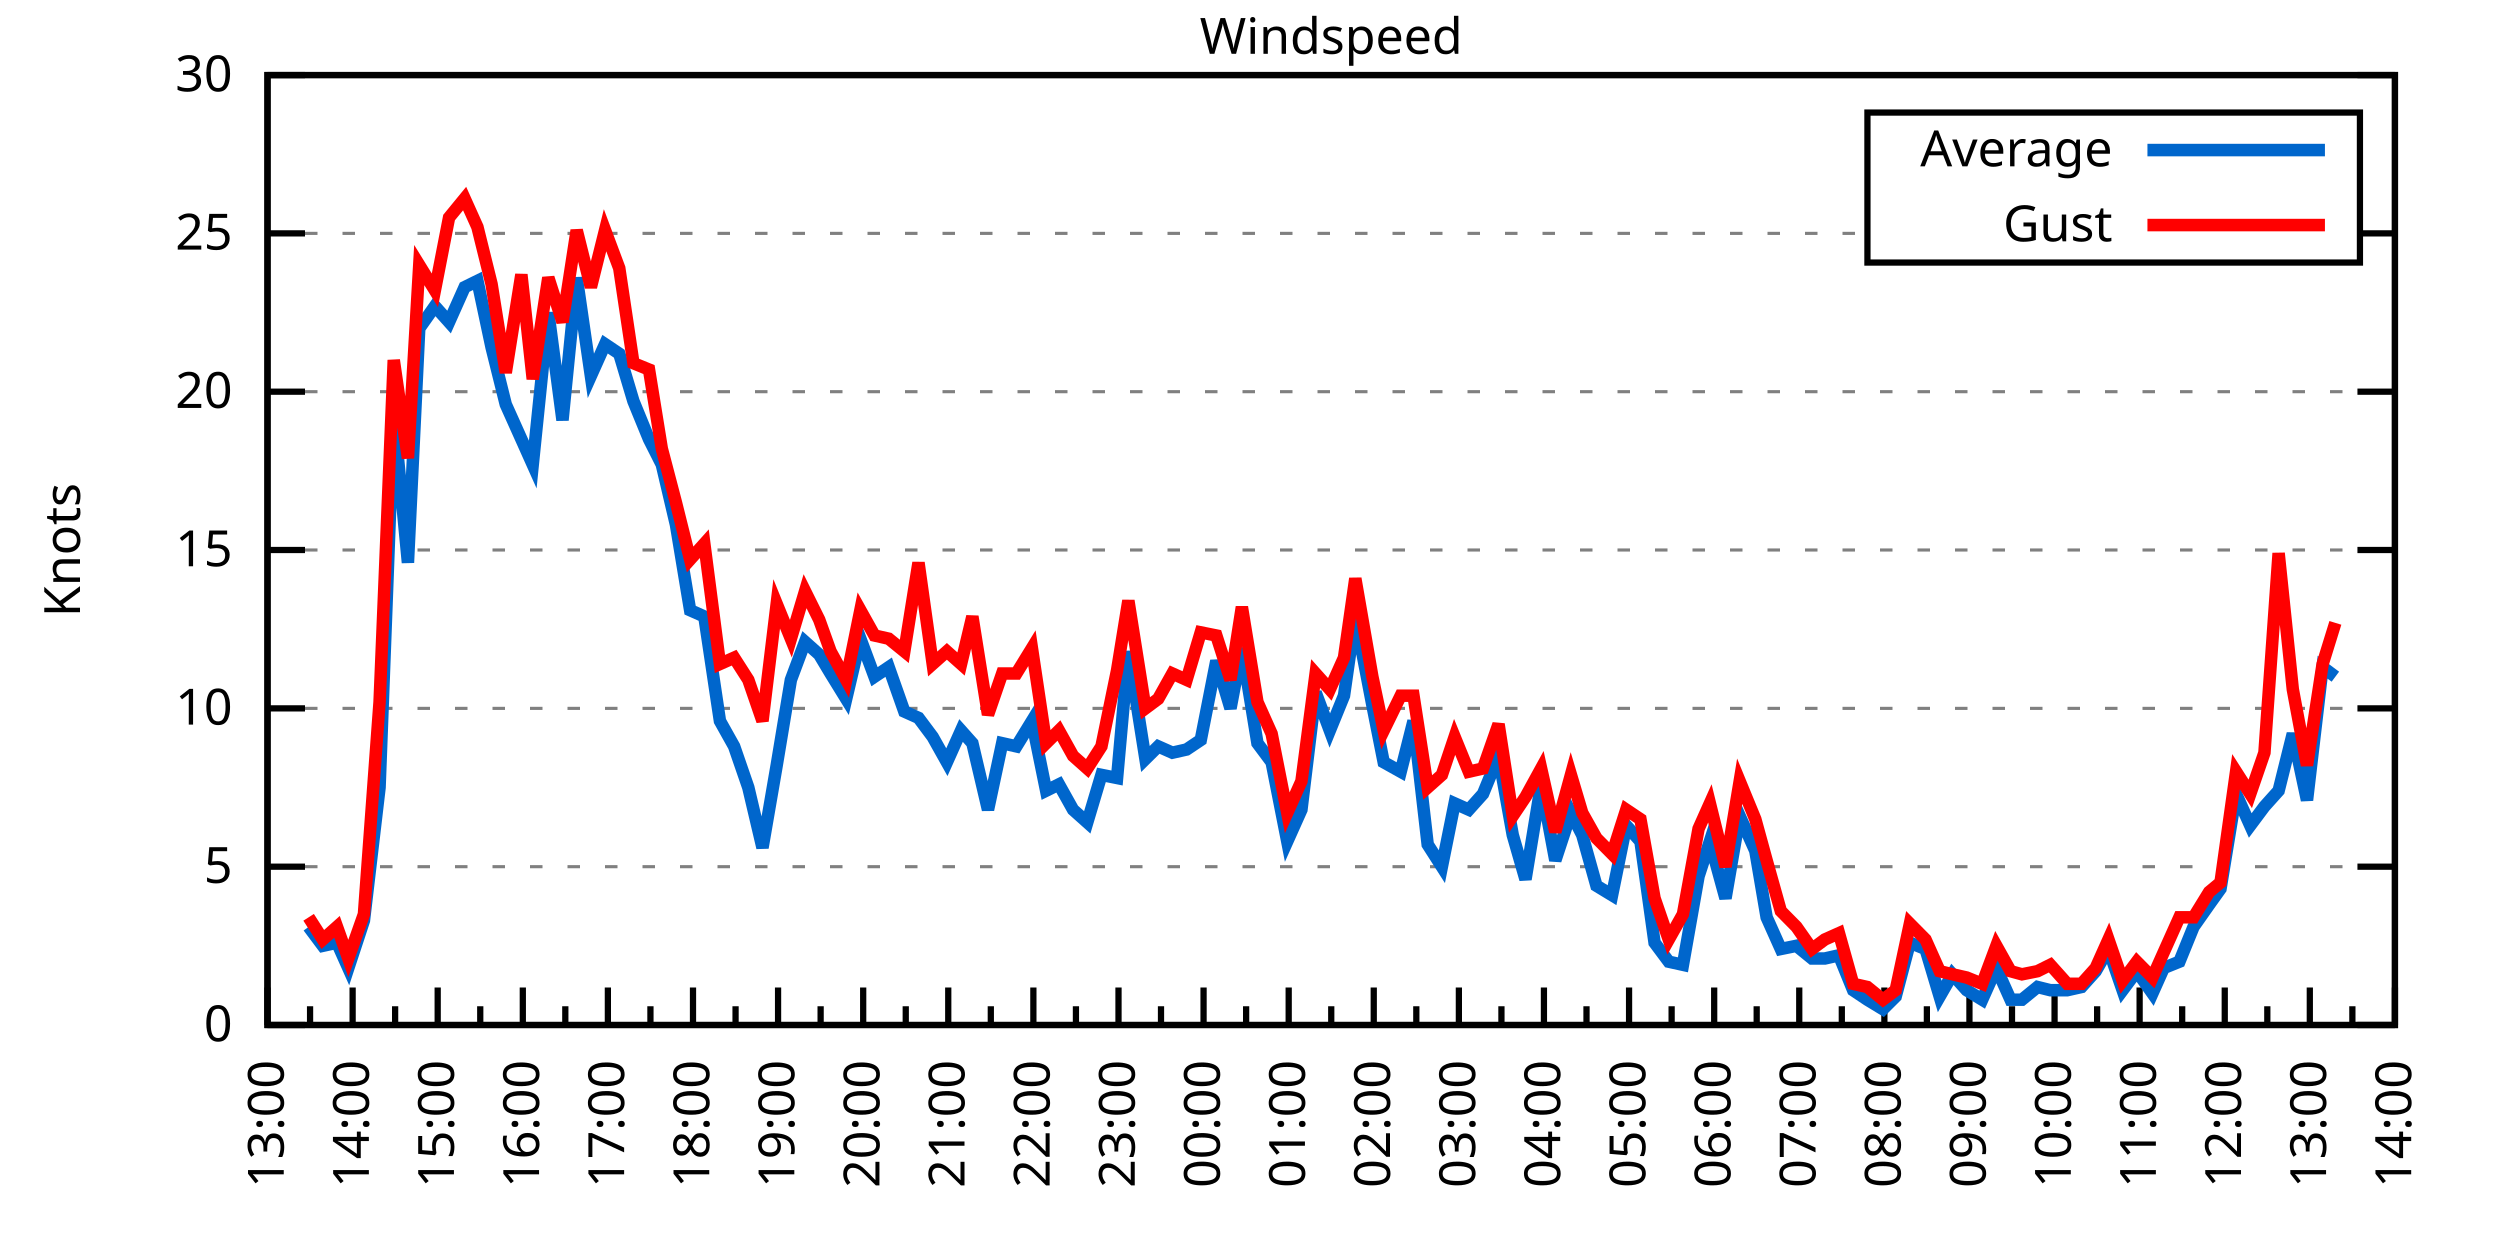
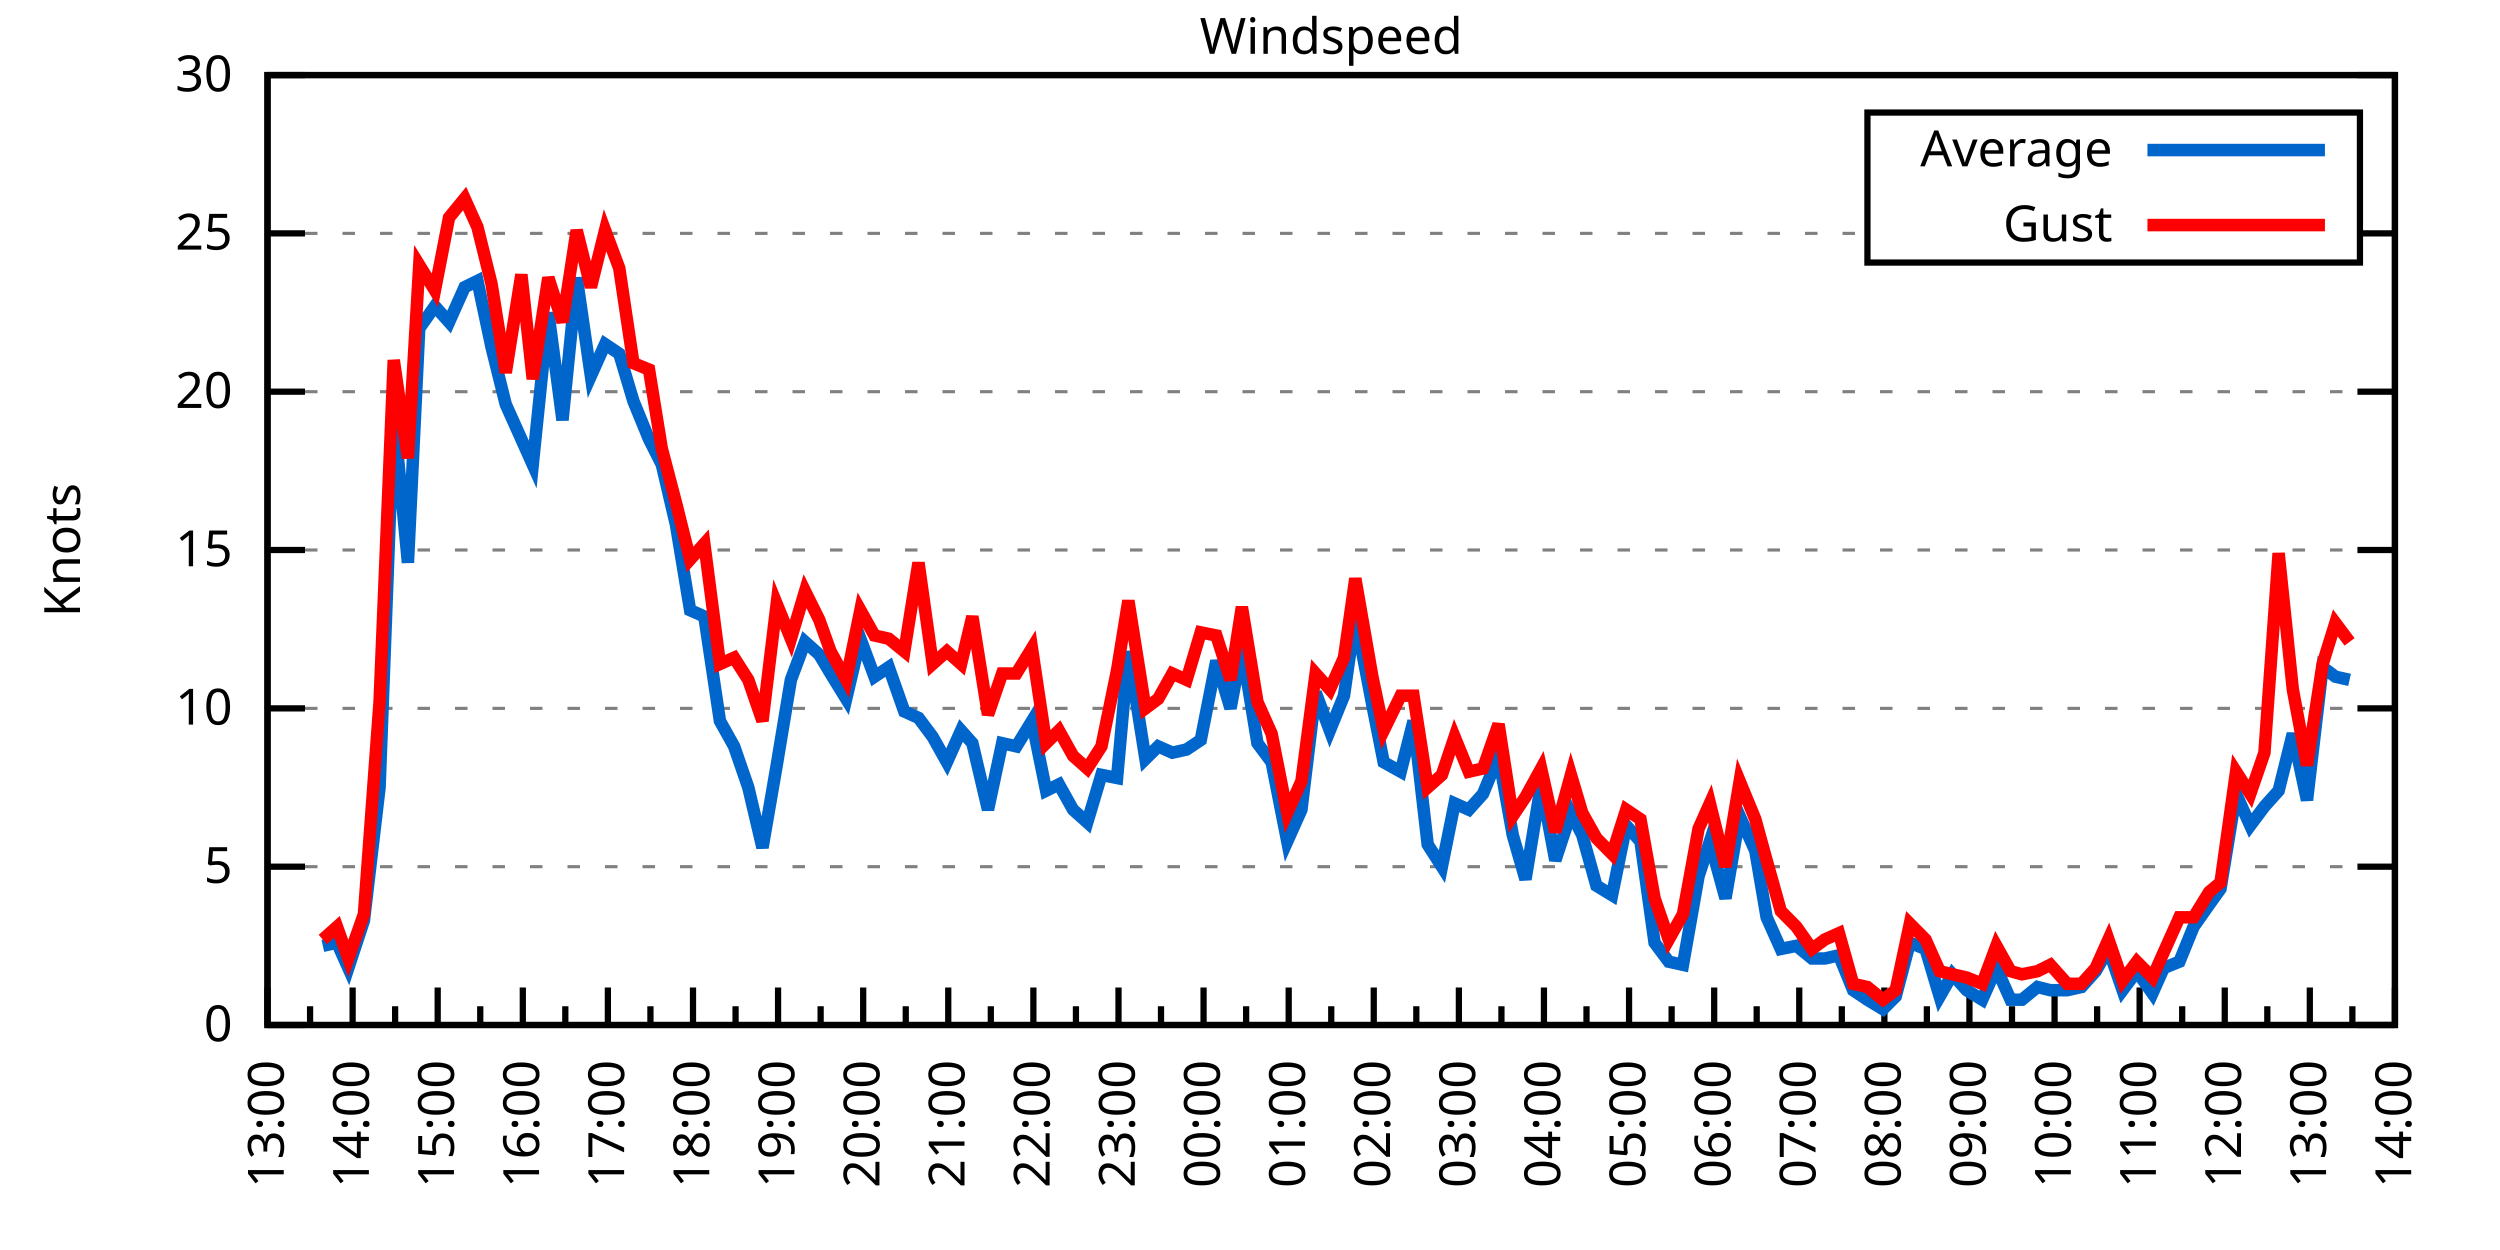
<svg xmlns="http://www.w3.org/2000/svg" xmlns:xlink="http://www.w3.org/1999/xlink" width="400" height="200" viewBox="0 0 400 200">
  <g id="gnuplot_canvas">
    <rect x="0" y="0" width="400" height="200" fill="none" />
    <defs>
      <circle id="gpDot" r="0.5" stroke-width="0.5" stroke="currentColor" />
      <path id="gpPt0" stroke-width="0.333" stroke="currentColor" d="M-1,0 h2 M0,-1 v2" />
      <path id="gpPt1" stroke-width="0.333" stroke="currentColor" d="M-1,-1 L1,1 M1,-1 L-1,1" />
      <path id="gpPt2" stroke-width="0.333" stroke="currentColor" d="M-1,0 L1,0 M0,-1 L0,1 M-1,-1 L1,1 M-1,1 L1,-1" />
      <rect id="gpPt3" stroke-width="0.333" stroke="currentColor" x="-1" y="-1" width="2" height="2" />
      <rect id="gpPt4" stroke-width="0.333" stroke="currentColor" fill="currentColor" x="-1" y="-1" width="2" height="2" />
      <circle id="gpPt5" stroke-width="0.333" stroke="currentColor" cx="0" cy="0" r="1" />
      <use xlink:href="#gpPt5" id="gpPt6" fill="currentColor" stroke="none" />
      <path id="gpPt7" stroke-width="0.333" stroke="currentColor" d="M0,-1.33 L-1.33,0.67 L1.33,0.67 z" />
      <use xlink:href="#gpPt7" id="gpPt8" fill="currentColor" stroke="none" />
      <use xlink:href="#gpPt7" id="gpPt9" stroke="currentColor" transform="rotate(180)" />
      <use xlink:href="#gpPt9" id="gpPt10" fill="currentColor" stroke="none" />
      <use xlink:href="#gpPt3" id="gpPt11" stroke="currentColor" transform="rotate(45)" />
      <use xlink:href="#gpPt11" id="gpPt12" fill="currentColor" stroke="none" />
      <path id="gpPt13" stroke-width="0.333" stroke="currentColor" d="M0,1.330 L1.265,0.411 L0.782,-1.067 L-0.782,-1.076 L-1.265,0.411 z" />
      <use xlink:href="#gpPt13" id="gpPt14" fill="currentColor" stroke="none" />
      <filter id="textbox" filterUnits="objectBoundingBox" x="0" y="0" height="1" width="1">
        <feFlood flood-color="white" flood-opacity="1" result="bgnd" />
        <feComposite in="SourceGraphic" in2="bgnd" operator="atop" />
      </filter>
      <filter id="greybox" filterUnits="objectBoundingBox" x="0" y="0" height="1" width="1">
        <feFlood flood-color="lightgrey" flood-opacity="1" result="grey" />
        <feComposite in="SourceGraphic" in2="grey" operator="atop" />
      </filter>
    </defs>
    <g fill="none" color="white" stroke="currentColor" stroke-width="1.00" stroke-linecap="butt" stroke-linejoin="miter">
</g>
    <g fill="none" color="black" stroke="currentColor" stroke-width="1.00" stroke-linecap="butt" stroke-linejoin="miter">
      <g stroke="none" shape-rendering="crispEdges">
        <polygon fill="rgb(255, 255, 255)" points="42.80,164.00 383.18,164.00 383.18,12.02 42.80,12.02 " />
      </g>
    </g>
    <g fill="none" color="black" stroke="currentColor" stroke-width="1.00" stroke-linecap="butt" stroke-linejoin="miter">
</g>
    <g fill="none" color="black" stroke="black" stroke-width="0.50" stroke-linecap="butt" stroke-linejoin="miter">
</g>
    <g fill="none" color="gray" stroke="currentColor" stroke-width="0.50" stroke-linecap="butt" stroke-linejoin="miter">
      <path stroke="gray" stroke-dasharray="2,4" class="gridline" d="M42.80,164.00 L383.19,164.00  " />
    </g>
    <g fill="none" color="gray" stroke="gray" stroke-width="1.00" stroke-linecap="butt" stroke-linejoin="miter">
</g>
    <g fill="none" color="black" stroke="currentColor" stroke-width="1.00" stroke-linecap="butt" stroke-linejoin="miter">
      <path stroke="black" d="M42.80,164.00 L48.80,164.00 M383.19,164.00 L377.19,164.00  " />
      <g transform="translate(37.20,166.60)" stroke="none" fill="black" font-family="Sans" font-size="8.00" text-anchor="end">
        <text>
          <tspan font-family="Sans"> 0</tspan>
        </text>
      </g>
    </g>
    <g fill="none" color="black" stroke="currentColor" stroke-width="1.00" stroke-linecap="butt" stroke-linejoin="miter">
</g>
    <g fill="none" color="black" stroke="black" stroke-width="0.50" stroke-linecap="butt" stroke-linejoin="miter">
</g>
    <g fill="none" color="gray" stroke="currentColor" stroke-width="0.50" stroke-linecap="butt" stroke-linejoin="miter">
      <path stroke="gray" stroke-dasharray="2,4" class="gridline" d="M42.80,138.67 L383.19,138.67  " />
    </g>
    <g fill="none" color="gray" stroke="gray" stroke-width="1.00" stroke-linecap="butt" stroke-linejoin="miter">
</g>
    <g fill="none" color="black" stroke="currentColor" stroke-width="1.00" stroke-linecap="butt" stroke-linejoin="miter">
      <path stroke="black" d="M42.80,138.67 L48.80,138.67 M383.19,138.67 L377.19,138.67  " />
      <g transform="translate(37.20,141.27)" stroke="none" fill="black" font-family="Sans" font-size="8.00" text-anchor="end">
        <text>
          <tspan font-family="Sans"> 5</tspan>
        </text>
      </g>
    </g>
    <g fill="none" color="black" stroke="currentColor" stroke-width="1.00" stroke-linecap="butt" stroke-linejoin="miter">
</g>
    <g fill="none" color="black" stroke="black" stroke-width="0.50" stroke-linecap="butt" stroke-linejoin="miter">
</g>
    <g fill="none" color="gray" stroke="currentColor" stroke-width="0.50" stroke-linecap="butt" stroke-linejoin="miter">
      <path stroke="gray" stroke-dasharray="2,4" class="gridline" d="M42.80,113.34 L383.19,113.34  " />
    </g>
    <g fill="none" color="gray" stroke="gray" stroke-width="1.00" stroke-linecap="butt" stroke-linejoin="miter">
</g>
    <g fill="none" color="black" stroke="currentColor" stroke-width="1.00" stroke-linecap="butt" stroke-linejoin="miter">
      <path stroke="black" d="M42.80,113.34 L48.80,113.34 M383.19,113.34 L377.19,113.34  " />
      <g transform="translate(37.20,115.94)" stroke="none" fill="black" font-family="Sans" font-size="8.00" text-anchor="end">
        <text>
          <tspan font-family="Sans"> 10</tspan>
        </text>
      </g>
    </g>
    <g fill="none" color="black" stroke="currentColor" stroke-width="1.00" stroke-linecap="butt" stroke-linejoin="miter">
</g>
    <g fill="none" color="black" stroke="black" stroke-width="0.50" stroke-linecap="butt" stroke-linejoin="miter">
</g>
    <g fill="none" color="gray" stroke="currentColor" stroke-width="0.50" stroke-linecap="butt" stroke-linejoin="miter">
      <path stroke="gray" stroke-dasharray="2,4" class="gridline" d="M42.80,88.00 L383.19,88.00  " />
    </g>
    <g fill="none" color="gray" stroke="gray" stroke-width="1.00" stroke-linecap="butt" stroke-linejoin="miter">
</g>
    <g fill="none" color="black" stroke="currentColor" stroke-width="1.00" stroke-linecap="butt" stroke-linejoin="miter">
      <path stroke="black" d="M42.80,88.00 L48.80,88.00 M383.19,88.00 L377.19,88.00  " />
      <g transform="translate(37.20,90.60)" stroke="none" fill="black" font-family="Sans" font-size="8.00" text-anchor="end">
        <text>
          <tspan font-family="Sans"> 15</tspan>
        </text>
      </g>
    </g>
    <g fill="none" color="black" stroke="currentColor" stroke-width="1.00" stroke-linecap="butt" stroke-linejoin="miter">
</g>
    <g fill="none" color="black" stroke="black" stroke-width="0.50" stroke-linecap="butt" stroke-linejoin="miter">
</g>
    <g fill="none" color="gray" stroke="currentColor" stroke-width="0.50" stroke-linecap="butt" stroke-linejoin="miter">
      <path stroke="gray" stroke-dasharray="2,4" class="gridline" d="M42.80,62.67 L383.19,62.67  " />
    </g>
    <g fill="none" color="gray" stroke="gray" stroke-width="1.00" stroke-linecap="butt" stroke-linejoin="miter">
</g>
    <g fill="none" color="black" stroke="currentColor" stroke-width="1.00" stroke-linecap="butt" stroke-linejoin="miter">
      <path stroke="black" d="M42.80,62.67 L48.80,62.67 M383.19,62.67 L377.19,62.67  " />
      <g transform="translate(37.20,65.27)" stroke="none" fill="black" font-family="Sans" font-size="8.00" text-anchor="end">
        <text>
          <tspan font-family="Sans"> 20</tspan>
        </text>
      </g>
    </g>
    <g fill="none" color="black" stroke="currentColor" stroke-width="1.00" stroke-linecap="butt" stroke-linejoin="miter">
</g>
    <g fill="none" color="black" stroke="black" stroke-width="0.50" stroke-linecap="butt" stroke-linejoin="miter">
</g>
    <g fill="none" color="gray" stroke="currentColor" stroke-width="0.50" stroke-linecap="butt" stroke-linejoin="miter">
      <path stroke="gray" stroke-dasharray="2,4" class="gridline" d="M42.80,37.34 L298.79,37.34 M377.59,37.34 L383.19,37.34  " />
    </g>
    <g fill="none" color="gray" stroke="gray" stroke-width="1.00" stroke-linecap="butt" stroke-linejoin="miter">
</g>
    <g fill="none" color="black" stroke="currentColor" stroke-width="1.00" stroke-linecap="butt" stroke-linejoin="miter">
      <path stroke="black" d="M42.80,37.34 L48.80,37.34 M383.19,37.34 L377.19,37.34  " />
      <g transform="translate(37.20,39.94)" stroke="none" fill="black" font-family="Sans" font-size="8.00" text-anchor="end">
        <text>
          <tspan font-family="Sans"> 25</tspan>
        </text>
      </g>
    </g>
    <g fill="none" color="black" stroke="currentColor" stroke-width="1.00" stroke-linecap="butt" stroke-linejoin="miter">
</g>
    <g fill="none" color="black" stroke="black" stroke-width="0.50" stroke-linecap="butt" stroke-linejoin="miter">
</g>
    <g fill="none" color="gray" stroke="currentColor" stroke-width="0.50" stroke-linecap="butt" stroke-linejoin="miter">
      <path stroke="gray" stroke-dasharray="2,4" class="gridline" d="M42.80,12.01 L383.19,12.01  " />
    </g>
    <g fill="none" color="gray" stroke="gray" stroke-width="1.00" stroke-linecap="butt" stroke-linejoin="miter">
</g>
    <g fill="none" color="black" stroke="currentColor" stroke-width="1.00" stroke-linecap="butt" stroke-linejoin="miter">
      <path stroke="black" d="M42.80,12.01 L48.80,12.01 M383.19,12.01 L377.19,12.01  " />
      <g transform="translate(37.20,14.61)" stroke="none" fill="black" font-family="Sans" font-size="8.00" text-anchor="end">
        <text>
          <tspan font-family="Sans"> 30</tspan>
        </text>
      </g>
    </g>
    <g fill="none" color="black" stroke="currentColor" stroke-width="1.00" stroke-linecap="butt" stroke-linejoin="miter">
      <path stroke="black" d="M42.80,164.00 L42.80,158.00  " />
      <g transform="translate(45.40,169.60) rotate(270)" stroke="none" fill="black" font-family="Sans" font-size="8.00" text-anchor="end">
        <text>
          <tspan font-family="Sans">13:00</tspan>
        </text>
      </g>
    </g>
    <g fill="none" color="black" stroke="currentColor" stroke-width="1.00" stroke-linecap="butt" stroke-linejoin="miter">
      <path stroke="black" d="M49.61,164.00 L49.61,161.00 M56.42,164.00 L56.42,158.00  " />
      <g transform="translate(59.02,169.60) rotate(270)" stroke="none" fill="black" font-family="Sans" font-size="8.00" text-anchor="end">
        <text>
          <tspan font-family="Sans">14:00</tspan>
        </text>
      </g>
    </g>
    <g fill="none" color="black" stroke="currentColor" stroke-width="1.00" stroke-linecap="butt" stroke-linejoin="miter">
      <path stroke="black" d="M63.22,164.00 L63.22,161.00 M70.03,164.00 L70.03,158.00  " />
      <g transform="translate(72.63,169.60) rotate(270)" stroke="none" fill="black" font-family="Sans" font-size="8.00" text-anchor="end">
        <text>
          <tspan font-family="Sans">15:00</tspan>
        </text>
      </g>
    </g>
    <g fill="none" color="black" stroke="currentColor" stroke-width="1.00" stroke-linecap="butt" stroke-linejoin="miter">
      <path stroke="black" d="M76.84,164.00 L76.84,161.00 M83.65,164.00 L83.65,158.00  " />
      <g transform="translate(86.25,169.60) rotate(270)" stroke="none" fill="black" font-family="Sans" font-size="8.00" text-anchor="end">
        <text>
          <tspan font-family="Sans">16:00</tspan>
        </text>
      </g>
    </g>
    <g fill="none" color="black" stroke="currentColor" stroke-width="1.00" stroke-linecap="butt" stroke-linejoin="miter">
      <path stroke="black" d="M90.45,164.00 L90.45,161.00 M97.26,164.00 L97.26,158.00  " />
      <g transform="translate(99.86,169.60) rotate(270)" stroke="none" fill="black" font-family="Sans" font-size="8.00" text-anchor="end">
        <text>
          <tspan font-family="Sans">17:00</tspan>
        </text>
      </g>
    </g>
    <g fill="none" color="black" stroke="currentColor" stroke-width="1.00" stroke-linecap="butt" stroke-linejoin="miter">
      <path stroke="black" d="M104.07,164.00 L104.07,161.00 M110.88,164.00 L110.88,158.00  " />
      <g transform="translate(113.48,169.60) rotate(270)" stroke="none" fill="black" font-family="Sans" font-size="8.00" text-anchor="end">
        <text>
          <tspan font-family="Sans">18:00</tspan>
        </text>
      </g>
    </g>
    <g fill="none" color="black" stroke="currentColor" stroke-width="1.00" stroke-linecap="butt" stroke-linejoin="miter">
      <path stroke="black" d="M117.69,164.00 L117.69,161.00 M124.49,164.00 L124.49,158.00  " />
      <g transform="translate(127.09,169.60) rotate(270)" stroke="none" fill="black" font-family="Sans" font-size="8.00" text-anchor="end">
        <text>
          <tspan font-family="Sans">19:00</tspan>
        </text>
      </g>
    </g>
    <g fill="none" color="black" stroke="currentColor" stroke-width="1.00" stroke-linecap="butt" stroke-linejoin="miter">
      <path stroke="black" d="M131.30,164.00 L131.30,161.00 M138.11,164.00 L138.11,158.00  " />
      <g transform="translate(140.71,169.60) rotate(270)" stroke="none" fill="black" font-family="Sans" font-size="8.00" text-anchor="end">
        <text>
          <tspan font-family="Sans">20:00</tspan>
        </text>
      </g>
    </g>
    <g fill="none" color="black" stroke="currentColor" stroke-width="1.00" stroke-linecap="butt" stroke-linejoin="miter">
      <path stroke="black" d="M144.92,164.00 L144.92,161.00 M151.72,164.00 L151.72,158.00  " />
      <g transform="translate(154.32,169.60) rotate(270)" stroke="none" fill="black" font-family="Sans" font-size="8.00" text-anchor="end">
        <text>
          <tspan font-family="Sans">21:00</tspan>
        </text>
      </g>
    </g>
    <g fill="none" color="black" stroke="currentColor" stroke-width="1.00" stroke-linecap="butt" stroke-linejoin="miter">
      <path stroke="black" d="M158.53,164.00 L158.53,161.00 M165.34,164.00 L165.34,158.00  " />
      <g transform="translate(167.94,169.60) rotate(270)" stroke="none" fill="black" font-family="Sans" font-size="8.00" text-anchor="end">
        <text>
          <tspan font-family="Sans">22:00</tspan>
        </text>
      </g>
    </g>
    <g fill="none" color="black" stroke="currentColor" stroke-width="1.00" stroke-linecap="butt" stroke-linejoin="miter">
      <path stroke="black" d="M172.15,164.00 L172.15,161.00 M178.96,164.00 L178.96,158.00  " />
      <g transform="translate(181.56,169.60) rotate(270)" stroke="none" fill="black" font-family="Sans" font-size="8.00" text-anchor="end">
        <text>
          <tspan font-family="Sans">23:00</tspan>
        </text>
      </g>
    </g>
    <g fill="none" color="black" stroke="currentColor" stroke-width="1.00" stroke-linecap="butt" stroke-linejoin="miter">
      <path stroke="black" d="M185.76,164.00 L185.76,161.00 M192.57,164.00 L192.57,158.00  " />
      <g transform="translate(195.17,169.60) rotate(270)" stroke="none" fill="black" font-family="Sans" font-size="8.00" text-anchor="end">
        <text>
          <tspan font-family="Sans">00:00</tspan>
        </text>
      </g>
    </g>
    <g fill="none" color="black" stroke="currentColor" stroke-width="1.00" stroke-linecap="butt" stroke-linejoin="miter">
      <path stroke="black" d="M199.38,164.00 L199.38,161.00 M206.19,164.00 L206.19,158.00  " />
      <g transform="translate(208.79,169.60) rotate(270)" stroke="none" fill="black" font-family="Sans" font-size="8.00" text-anchor="end">
        <text>
          <tspan font-family="Sans">01:00</tspan>
        </text>
      </g>
    </g>
    <g fill="none" color="black" stroke="currentColor" stroke-width="1.00" stroke-linecap="butt" stroke-linejoin="miter">
      <path stroke="black" d="M213.00,164.00 L213.00,161.00 M219.80,164.00 L219.80,158.00  " />
      <g transform="translate(222.40,169.60) rotate(270)" stroke="none" fill="black" font-family="Sans" font-size="8.00" text-anchor="end">
        <text>
          <tspan font-family="Sans">02:00</tspan>
        </text>
      </g>
    </g>
    <g fill="none" color="black" stroke="currentColor" stroke-width="1.00" stroke-linecap="butt" stroke-linejoin="miter">
      <path stroke="black" d="M226.61,164.00 L226.61,161.00 M233.42,164.00 L233.42,158.00  " />
      <g transform="translate(236.02,169.60) rotate(270)" stroke="none" fill="black" font-family="Sans" font-size="8.00" text-anchor="end">
        <text>
          <tspan font-family="Sans">03:00</tspan>
        </text>
      </g>
    </g>
    <g fill="none" color="black" stroke="currentColor" stroke-width="1.00" stroke-linecap="butt" stroke-linejoin="miter">
      <path stroke="black" d="M240.23,164.00 L240.23,161.00 M247.03,164.00 L247.03,158.00  " />
      <g transform="translate(249.63,169.60) rotate(270)" stroke="none" fill="black" font-family="Sans" font-size="8.00" text-anchor="end">
        <text>
          <tspan font-family="Sans">04:00</tspan>
        </text>
      </g>
    </g>
    <g fill="none" color="black" stroke="currentColor" stroke-width="1.00" stroke-linecap="butt" stroke-linejoin="miter">
      <path stroke="black" d="M253.84,164.00 L253.84,161.00 M260.65,164.00 L260.65,158.00  " />
      <g transform="translate(263.25,169.60) rotate(270)" stroke="none" fill="black" font-family="Sans" font-size="8.00" text-anchor="end">
        <text>
          <tspan font-family="Sans">05:00</tspan>
        </text>
      </g>
    </g>
    <g fill="none" color="black" stroke="currentColor" stroke-width="1.00" stroke-linecap="butt" stroke-linejoin="miter">
      <path stroke="black" d="M267.46,164.00 L267.46,161.00 M274.27,164.00 L274.27,158.00  " />
      <g transform="translate(276.87,169.60) rotate(270)" stroke="none" fill="black" font-family="Sans" font-size="8.00" text-anchor="end">
        <text>
          <tspan font-family="Sans">06:00</tspan>
        </text>
      </g>
    </g>
    <g fill="none" color="black" stroke="currentColor" stroke-width="1.00" stroke-linecap="butt" stroke-linejoin="miter">
      <path stroke="black" d="M281.07,164.00 L281.07,161.00 M287.88,164.00 L287.88,158.00  " />
      <g transform="translate(290.48,169.60) rotate(270)" stroke="none" fill="black" font-family="Sans" font-size="8.00" text-anchor="end">
        <text>
          <tspan font-family="Sans">07:00</tspan>
        </text>
      </g>
    </g>
    <g fill="none" color="black" stroke="currentColor" stroke-width="1.00" stroke-linecap="butt" stroke-linejoin="miter">
      <path stroke="black" d="M294.69,164.00 L294.69,161.00 M301.50,164.00 L301.50,158.00  " />
      <g transform="translate(304.10,169.60) rotate(270)" stroke="none" fill="black" font-family="Sans" font-size="8.00" text-anchor="end">
        <text>
          <tspan font-family="Sans">08:00</tspan>
        </text>
      </g>
    </g>
    <g fill="none" color="black" stroke="currentColor" stroke-width="1.00" stroke-linecap="butt" stroke-linejoin="miter">
      <path stroke="black" d="M308.30,164.00 L308.30,161.00 M315.11,164.00 L315.11,158.00  " />
      <g transform="translate(317.71,169.60) rotate(270)" stroke="none" fill="black" font-family="Sans" font-size="8.00" text-anchor="end">
        <text>
          <tspan font-family="Sans">09:00</tspan>
        </text>
      </g>
    </g>
    <g fill="none" color="black" stroke="currentColor" stroke-width="1.00" stroke-linecap="butt" stroke-linejoin="miter">
      <path stroke="black" d="M321.92,164.00 L321.92,161.00 M328.73,164.00 L328.73,158.00  " />
      <g transform="translate(331.33,169.60) rotate(270)" stroke="none" fill="black" font-family="Sans" font-size="8.00" text-anchor="end">
        <text>
          <tspan font-family="Sans">10:00</tspan>
        </text>
      </g>
    </g>
    <g fill="none" color="black" stroke="currentColor" stroke-width="1.00" stroke-linecap="butt" stroke-linejoin="miter">
      <path stroke="black" d="M335.54,164.00 L335.54,161.00 M342.34,164.00 L342.34,158.00  " />
      <g transform="translate(344.94,169.60) rotate(270)" stroke="none" fill="black" font-family="Sans" font-size="8.00" text-anchor="end">
        <text>
          <tspan font-family="Sans">11:00</tspan>
        </text>
      </g>
    </g>
    <g fill="none" color="black" stroke="currentColor" stroke-width="1.00" stroke-linecap="butt" stroke-linejoin="miter">
      <path stroke="black" d="M349.15,164.00 L349.15,161.00 M355.96,164.00 L355.96,158.00  " />
      <g transform="translate(358.56,169.60) rotate(270)" stroke="none" fill="black" font-family="Sans" font-size="8.00" text-anchor="end">
        <text>
          <tspan font-family="Sans">12:00</tspan>
        </text>
      </g>
    </g>
    <g fill="none" color="black" stroke="currentColor" stroke-width="1.00" stroke-linecap="butt" stroke-linejoin="miter">
      <path stroke="black" d="M362.77,164.00 L362.77,161.00 M369.57,164.00 L369.57,158.00  " />
      <g transform="translate(372.17,169.60) rotate(270)" stroke="none" fill="black" font-family="Sans" font-size="8.00" text-anchor="end">
        <text>
          <tspan font-family="Sans">13:00</tspan>
        </text>
      </g>
    </g>
    <g fill="none" color="black" stroke="currentColor" stroke-width="1.00" stroke-linecap="butt" stroke-linejoin="miter">
      <path stroke="black" d="M376.38,164.00 L376.38,161.00 M383.19,164.00 L383.19,158.00  " />
      <g transform="translate(385.79,169.60) rotate(270)" stroke="none" fill="black" font-family="Sans" font-size="8.00" text-anchor="end">
        <text>
          <tspan font-family="Sans">14:00</tspan>
        </text>
      </g>
    </g>
    <g fill="none" color="black" stroke="currentColor" stroke-width="1.00" stroke-linecap="butt" stroke-linejoin="miter">
</g>
    <g fill="none" color="black" stroke="currentColor" stroke-width="1.00" stroke-linecap="butt" stroke-linejoin="miter">
      <path stroke="black" d="M42.80,12.01 L42.80,164.00 L383.19,164.00 L383.19,12.01 L42.80,12.01 Z  " />
    </g>
    <g fill="none" color="black" stroke="currentColor" stroke-width="1.00" stroke-linecap="butt" stroke-linejoin="miter">
      <g transform="translate(12.80,88.01) rotate(270)" stroke="none" fill="black" font-family="Sans" font-size="8.00" text-anchor="middle">
        <text>
          <tspan font-family="Sans">Knots</tspan>
        </text>
      </g>
    </g>
    <g fill="none" color="black" stroke="currentColor" stroke-width="1.00" stroke-linecap="butt" stroke-linejoin="miter">
</g>
    <g fill="none" color="black" stroke="currentColor" stroke-width="1.00" stroke-linecap="butt" stroke-linejoin="miter">
      <path stroke="black" d="M298.79,42.01 L298.79,18.01 L377.59,18.01 L377.59,42.01 L298.79,42.01 Z  " />
    </g>
    <g id="Windspeed_plot_1">
      <g fill="none" color="white" stroke="black" stroke-width="2.00" stroke-linecap="butt" stroke-linejoin="miter">
</g>
      <g fill="none" color="black" stroke="currentColor" stroke-width="2.00" stroke-linecap="butt" stroke-linejoin="miter">
        <g transform="translate(337.99,26.61)" stroke="none" fill="black" font-family="Sans" font-size="8.00" text-anchor="end">
          <text>
            <tspan font-family="Sans">Average</tspan>
          </text>
        </g>
      </g>
      <g fill="none" color="black" stroke="currentColor" stroke-width="2.00" stroke-linecap="butt" stroke-linejoin="miter">
-         <path stroke="rgb(  0, 102, 204)" d="M343.59,24.01 L371.99,24.01 M49.38,148.29 L51.65,151.33 L53.92,150.83 L55.73,154.88 L58.23,147.28 L60.73,126.00   L63.00,66.22 L65.27,90.03 L67.08,52.54 L69.58,48.99 L71.85,51.53 L74.34,45.95 L76.39,44.94 L78.65,55.58   L80.92,64.70 L83.42,70.27 L85.24,74.33 L87.73,50.01 L90.00,67.23 L92.27,44.43 L94.54,60.14 L96.81,55.07   L99.08,56.59 L101.35,64.19 L103.84,70.27 L105.89,74.33 L108.15,83.95 L110.42,97.63 L112.69,98.64 L115.19,115.36   L117.46,119.42 L119.73,126.00 L122.00,135.63 L124.27,122.46 L126.54,108.78 L128.81,102.70 L131.07,104.72 L132.89,107.76   L135.39,111.82 L137.66,102.19 L139.92,108.27 L142.19,106.75 L144.69,113.84 L146.96,114.86 L149.23,117.90 L151.50,121.95   L153.77,116.88 L155.58,118.91 L158.08,129.55 L160.35,118.91 L162.62,119.42 L165.11,115.36 L167.38,126.51 L169.43,125.50   L171.69,129.55 L173.96,131.58 L176.23,123.98 L178.73,124.48 L180.54,104.22 L183.27,121.44 L185.31,119.42 L187.58,120.43   L189.85,119.92 L192.12,118.40 L194.61,105.74 L196.88,113.34 L198.70,103.71 L201.19,118.91 L203.46,121.95 L205.96,134.62   L208.23,129.55 L210.50,110.80 L212.77,116.88 L215.04,111.31 L216.85,98.64 L219.58,112.83 L221.39,121.95 L224.11,123.47   L226.16,115.36 L228.43,135.12 L230.70,138.67 L232.74,128.54 L235.01,129.55 L237.28,127.02 L239.77,120.94 L242.04,133.60   L244.08,140.69 L246.58,125.50 L248.85,137.66 L251.35,130.06 L253.16,133.60 L255.43,141.71 L257.93,143.23 L260.20,132.08   L262.47,134.62 L264.73,150.83 L267.00,153.87 L269.27,154.37 L271.77,140.19 L273.58,134.62 L276.08,143.73 L278.35,130.56   L280.85,136.14 L282.66,146.77 L284.93,151.84 L287.43,151.33 L289.92,153.36 L291.97,153.36 L294.23,152.85 L296.50,158.43   L298.77,159.95 L301.27,161.47 L303.31,159.44 L305.58,150.83 L308.08,151.84 L310.35,159.44 L312.39,155.89 L314.66,158.43   L317.15,159.95 L319.42,154.88 L321.69,159.95 L323.51,159.95 L326.00,157.92 L328.05,158.43 L330.77,158.43 L333.04,157.92   L335.31,155.39 L337.35,151.84 L339.62,158.43 L341.89,155.39 L344.39,158.93 L346.20,154.88 L348.70,153.87 L350.97,148.29   L353.46,144.75 L355.28,142.21 L357.77,127.02 L360.04,132.08 L362.31,129.04 L364.58,126.51 L366.85,117.39 L369.12,128.03   L371.62,106.75 L373.66,108.27  " />
+         <path stroke="rgb(  0, 102, 204)" d="M343.59,24.01 L371.99,24.01 M51.65,151.33 L53.92,150.83 L55.73,154.88 L58.23,147.28 L60.73,126.00 L63.00,66.22   L65.27,90.03 L67.08,52.54 L69.58,48.99 L71.85,51.53 L74.34,45.95 L76.39,44.94 L78.65,55.58 L80.92,64.70   L83.42,70.27 L85.24,74.33 L87.73,50.01 L90.00,67.23 L92.27,44.43 L94.54,60.14 L96.81,55.07 L99.08,56.59   L101.35,64.19 L103.84,70.27 L105.89,74.33 L108.15,83.95 L110.42,97.63 L112.69,98.64 L115.19,115.36 L117.46,119.42   L119.73,126.00 L122.00,135.63 L124.27,122.46 L126.54,108.78 L128.81,102.70 L131.07,104.72 L132.89,107.76 L135.39,111.82   L137.66,102.19 L139.92,108.27 L142.19,106.75 L144.69,113.84 L146.96,114.86 L149.23,117.90 L151.50,121.95 L153.77,116.88   L155.58,118.91 L158.08,129.55 L160.35,118.91 L162.62,119.42 L165.11,115.36 L167.38,126.51 L169.43,125.50 L171.69,129.55   L173.96,131.58 L176.23,123.98 L178.73,124.48 L180.54,104.22 L183.27,121.44 L185.31,119.42 L187.58,120.43 L189.85,119.92   L192.12,118.40 L194.61,105.74 L196.88,113.34 L198.70,103.71 L201.19,118.91 L203.46,121.95 L205.96,134.62 L208.23,129.55   L210.50,110.80 L212.77,116.88 L215.04,111.31 L216.85,98.64 L219.58,112.83 L221.39,121.95 L224.11,123.47 L226.16,115.36   L228.43,135.12 L230.70,138.67 L232.74,128.54 L235.01,129.55 L237.28,127.02 L239.77,120.94 L242.04,133.60 L244.08,140.69   L246.58,125.50 L248.85,137.66 L251.35,130.06 L253.16,133.60 L255.43,141.71 L257.93,143.23 L260.20,132.08 L262.47,134.62   L264.73,150.83 L267.00,153.87 L269.27,154.37 L271.77,140.19 L273.58,134.62 L276.08,143.73 L278.35,130.56 L280.85,136.14   L282.66,146.77 L284.93,151.84 L287.43,151.33 L289.92,153.36 L291.97,153.36 L294.23,152.85 L296.50,158.43 L298.77,159.95   L301.27,161.47 L303.31,159.44 L305.58,150.83 L308.08,151.84 L310.35,159.44 L312.39,155.89 L314.66,158.43 L317.15,159.95   L319.42,154.88 L321.69,159.95 L323.51,159.95 L326.00,157.92 L328.05,158.43 L330.77,158.43 L333.04,157.92 L335.31,155.39   L337.35,151.84 L339.62,158.43 L341.89,155.39 L344.39,158.93 L346.20,154.88 L348.70,153.87 L350.97,148.29 L353.46,144.75   L355.28,142.21 L357.77,127.02 L360.04,132.08 L362.31,129.04 L364.58,126.51 L366.85,117.39 L369.12,128.03 L371.62,106.75   L373.66,108.27 L375.93,108.78  " />
      </g>
    </g>
    <g id="Windspeed_plot_2">
      <g fill="none" color="black" stroke="currentColor" stroke-width="2.00" stroke-linecap="butt" stroke-linejoin="miter">
        <g transform="translate(337.99,38.61)" stroke="none" fill="black" font-family="Sans" font-size="8.00" text-anchor="end">
          <text>
            <tspan font-family="Sans">Gust</tspan>
          </text>
        </g>
      </g>
      <g fill="none" color="black" stroke="currentColor" stroke-width="2.00" stroke-linecap="butt" stroke-linejoin="miter">
-         <path stroke="rgb(255,   0,   0)" d="M343.59,36.01 L371.99,36.01 M49.38,146.77 L51.65,150.32 L53.92,148.29 L55.73,153.36 L58.23,146.27 L60.73,112.32   L63.00,57.61 L65.27,73.31 L67.08,42.41 L69.58,46.46 L71.85,34.81 L74.34,31.77 L76.39,36.33 L78.65,45.45   L80.92,59.63 L83.42,43.93 L85.24,60.65 L87.73,44.43 L90.00,51.53 L92.27,36.84 L94.54,45.95 L96.81,36.84   L99.08,42.91 L101.35,58.11 L103.84,59.13 L105.89,71.79 L108.15,80.41 L110.42,89.52 L112.69,86.99 L115.19,106.24   L117.46,105.23 L119.73,108.78 L122.00,115.36 L124.27,96.62 L126.54,102.19 L128.81,94.59 L131.07,99.15 L132.89,104.22   L135.39,108.78 L137.66,97.63 L139.92,101.68 L142.19,102.19 L144.69,104.22 L146.96,90.03 L149.23,106.24 L151.50,104.22   L153.77,106.24 L155.58,98.64 L158.08,114.35 L160.35,107.76 L162.62,107.76 L165.11,103.71 L167.38,118.91 L169.43,116.88   L171.69,120.94 L173.96,122.96 L176.23,119.42 L178.73,107.26 L180.54,96.11 L183.27,113.34 L185.31,111.82 L187.58,107.76   L189.85,108.78 L192.12,101.18 L194.61,101.68 L196.88,108.78 L198.70,97.12 L201.19,112.32 L203.46,117.39 L205.96,130.06   L208.23,124.99 L210.50,107.76 L212.77,110.30 L215.04,105.23 L216.85,92.56 L219.58,108.27 L221.39,116.88 L224.11,111.31   L226.16,111.31 L228.43,126.00 L230.70,123.98 L232.74,117.90 L235.01,123.47 L237.28,122.96 L239.77,115.87 L242.04,130.56   L244.08,127.52 L246.58,122.96 L248.85,133.10 L251.35,123.98 L253.16,130.06 L255.43,134.11 L257.93,136.64 L260.20,129.55   L262.47,131.07 L264.73,143.73 L267.00,150.32 L269.27,146.27 L271.77,132.59 L273.58,128.54 L276.08,138.67 L278.35,124.99   L280.85,131.07 L282.66,137.66 L284.93,145.76 L287.43,148.29 L289.92,151.84 L291.97,150.32 L294.23,149.31 L296.50,157.41   L298.77,157.92 L301.27,159.95 L303.31,158.43 L305.58,147.79 L308.08,150.32 L310.35,155.39 L312.39,155.89 L314.66,156.40   L317.15,157.41 L319.42,151.33 L321.69,155.39 L323.51,155.89 L326.00,155.39 L328.05,154.37 L330.77,157.41 L333.04,157.41   L335.31,154.88 L337.35,150.32 L339.62,156.91 L341.89,153.87 L344.39,156.40 L346.20,152.35 L348.70,146.77 L350.97,146.77   L353.46,142.72 L355.28,141.20 L357.77,123.47 L360.04,127.02 L362.31,120.43 L364.58,88.51 L366.85,110.30 L369.12,122.46   L371.62,106.24 L373.66,99.66  " />
+         <path stroke="rgb(255,   0,   0)" d="M343.59,36.01 L371.99,36.01 M51.65,150.32 L53.92,148.29 L55.73,153.36 L58.23,146.27 L60.73,112.32 L63.00,57.61   L65.27,73.31 L67.08,42.41 L69.58,46.46 L71.85,34.81 L74.34,31.77 L76.39,36.33 L78.65,45.45 L80.92,59.63   L83.42,43.93 L85.24,60.65 L87.73,44.43 L90.00,51.53 L92.27,36.84 L94.54,45.95 L96.81,36.84 L99.08,42.91   L101.35,58.11 L103.84,59.13 L105.89,71.79 L108.15,80.41 L110.42,89.52 L112.69,86.99 L115.19,106.24 L117.46,105.23   L119.73,108.78 L122.00,115.36 L124.27,96.62 L126.54,102.19 L128.81,94.59 L131.07,99.15 L132.89,104.22 L135.39,108.78   L137.66,97.63 L139.92,101.68 L142.19,102.19 L144.69,104.22 L146.96,90.03 L149.23,106.24 L151.50,104.22 L153.77,106.24   L155.58,98.64 L158.08,114.35 L160.35,107.76 L162.62,107.76 L165.11,103.71 L167.38,118.91 L169.43,116.88 L171.69,120.94   L173.96,122.96 L176.23,119.42 L178.73,107.26 L180.54,96.11 L183.27,113.34 L185.31,111.82 L187.58,107.76 L189.85,108.78   L192.12,101.18 L194.61,101.68 L196.88,108.78 L198.70,97.12 L201.19,112.32 L203.46,117.39 L205.96,130.06 L208.23,124.99   L210.50,107.76 L212.77,110.30 L215.04,105.23 L216.85,92.56 L219.58,108.27 L221.39,116.88 L224.11,111.31 L226.16,111.31   L228.43,126.00 L230.70,123.98 L232.74,117.90 L235.01,123.47 L237.28,122.96 L239.77,115.87 L242.04,130.56 L244.08,127.52   L246.58,122.96 L248.85,133.10 L251.35,123.98 L253.16,130.06 L255.43,134.11 L257.93,136.64 L260.20,129.55 L262.47,131.07   L264.73,143.73 L267.00,150.32 L269.27,146.27 L271.77,132.59 L273.58,128.54 L276.08,138.67 L278.35,124.99 L280.85,131.07   L282.66,137.66 L284.93,145.76 L287.43,148.29 L289.92,151.84 L291.97,150.32 L294.23,149.31 L296.50,157.41 L298.77,157.92   L301.27,159.95 L303.31,158.43 L305.58,147.79 L308.08,150.32 L310.35,155.39 L312.39,155.89 L314.66,156.40 L317.15,157.41   L319.42,151.33 L321.69,155.39 L323.51,155.89 L326.00,155.39 L328.05,154.37 L330.77,157.41 L333.04,157.41 L335.31,154.88   L337.35,150.32 L339.62,156.91 L341.89,153.87 L344.39,156.40 L346.20,152.35 L348.70,146.77 L350.97,146.77 L353.46,142.72   L355.28,141.20 L357.77,123.47 L360.04,127.02 L362.31,120.43 L364.58,88.51 L366.85,110.30 L369.12,122.46 L371.62,106.24   L373.66,99.66 L375.93,102.70  " />
      </g>
    </g>
    <g fill="none" color="black" stroke="currentColor" stroke-width="2.00" stroke-linecap="butt" stroke-linejoin="miter">
</g>
    <g fill="none" color="black" stroke="black" stroke-width="1.00" stroke-linecap="butt" stroke-linejoin="miter">
</g>
    <g fill="none" color="black" stroke="currentColor" stroke-width="1.00" stroke-linecap="butt" stroke-linejoin="miter">
      <path stroke="black" d="M42.80,12.01 L42.80,164.00 L383.19,164.00 L383.19,12.01 L42.80,12.01 Z  " />
    </g>
    <g fill="none" color="black" stroke="currentColor" stroke-width="1.00" stroke-linecap="butt" stroke-linejoin="miter">
      <g transform="translate(212.99,8.61)" stroke="none" fill="black" font-family="Sans" font-size="8.00" text-anchor="middle">
        <text>
          <tspan font-family="Sans">Windspeed</tspan>
        </text>
      </g>
    </g>
    <g fill="none" color="black" stroke="currentColor" stroke-width="1.00" stroke-linecap="butt" stroke-linejoin="miter">
</g>
  </g>
</svg>
